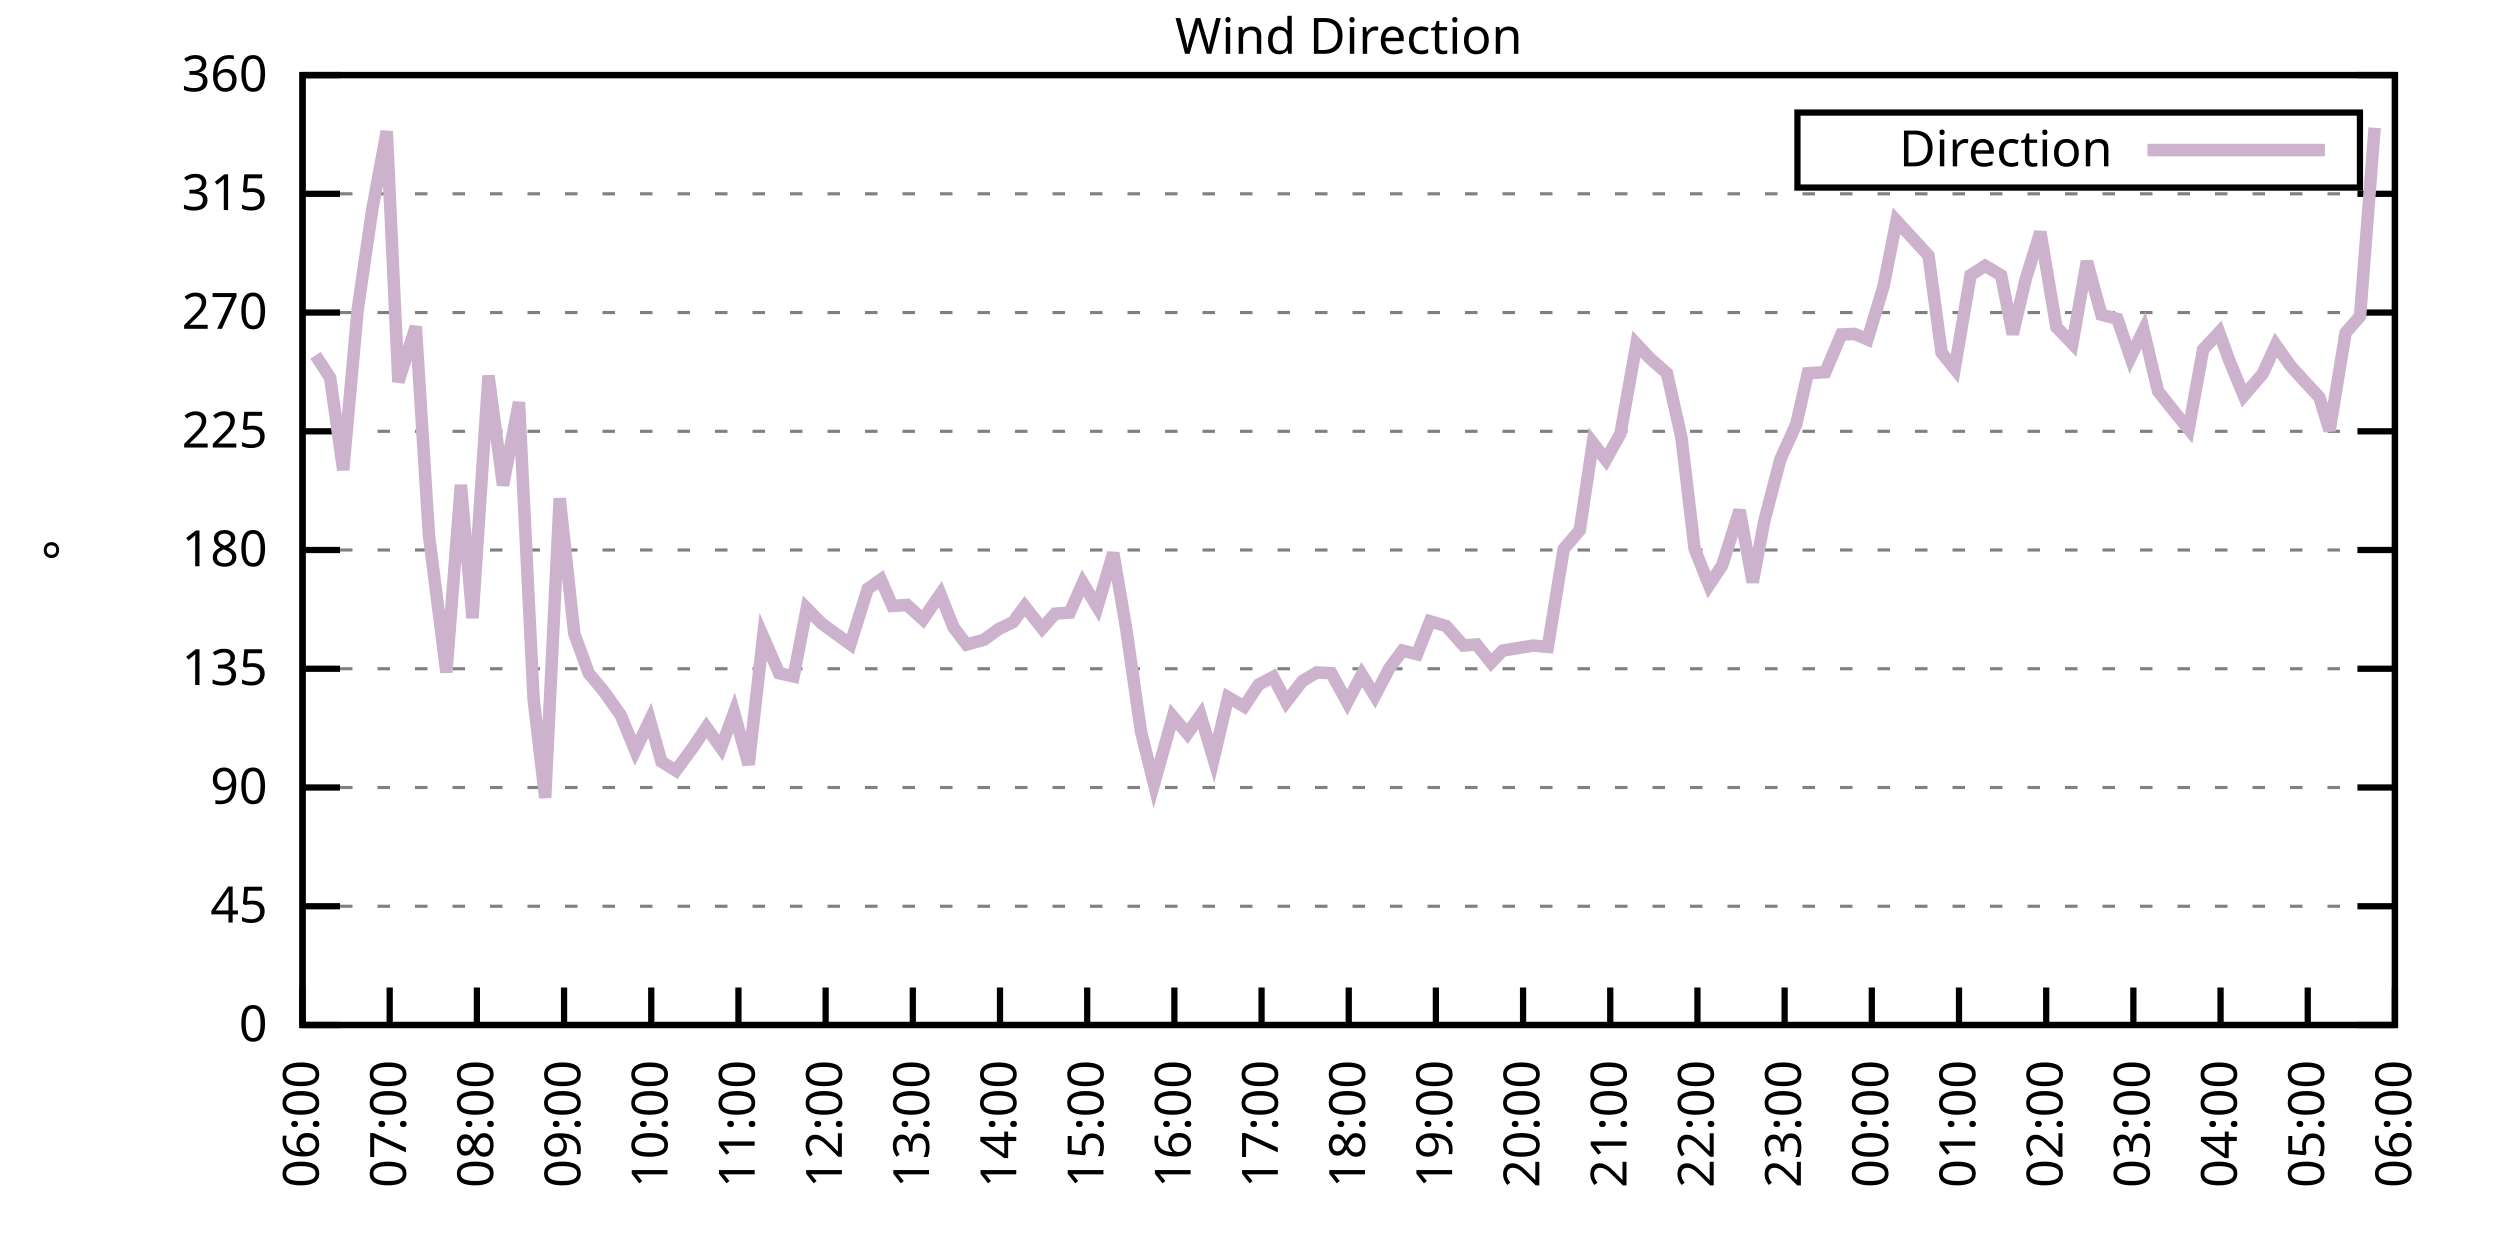
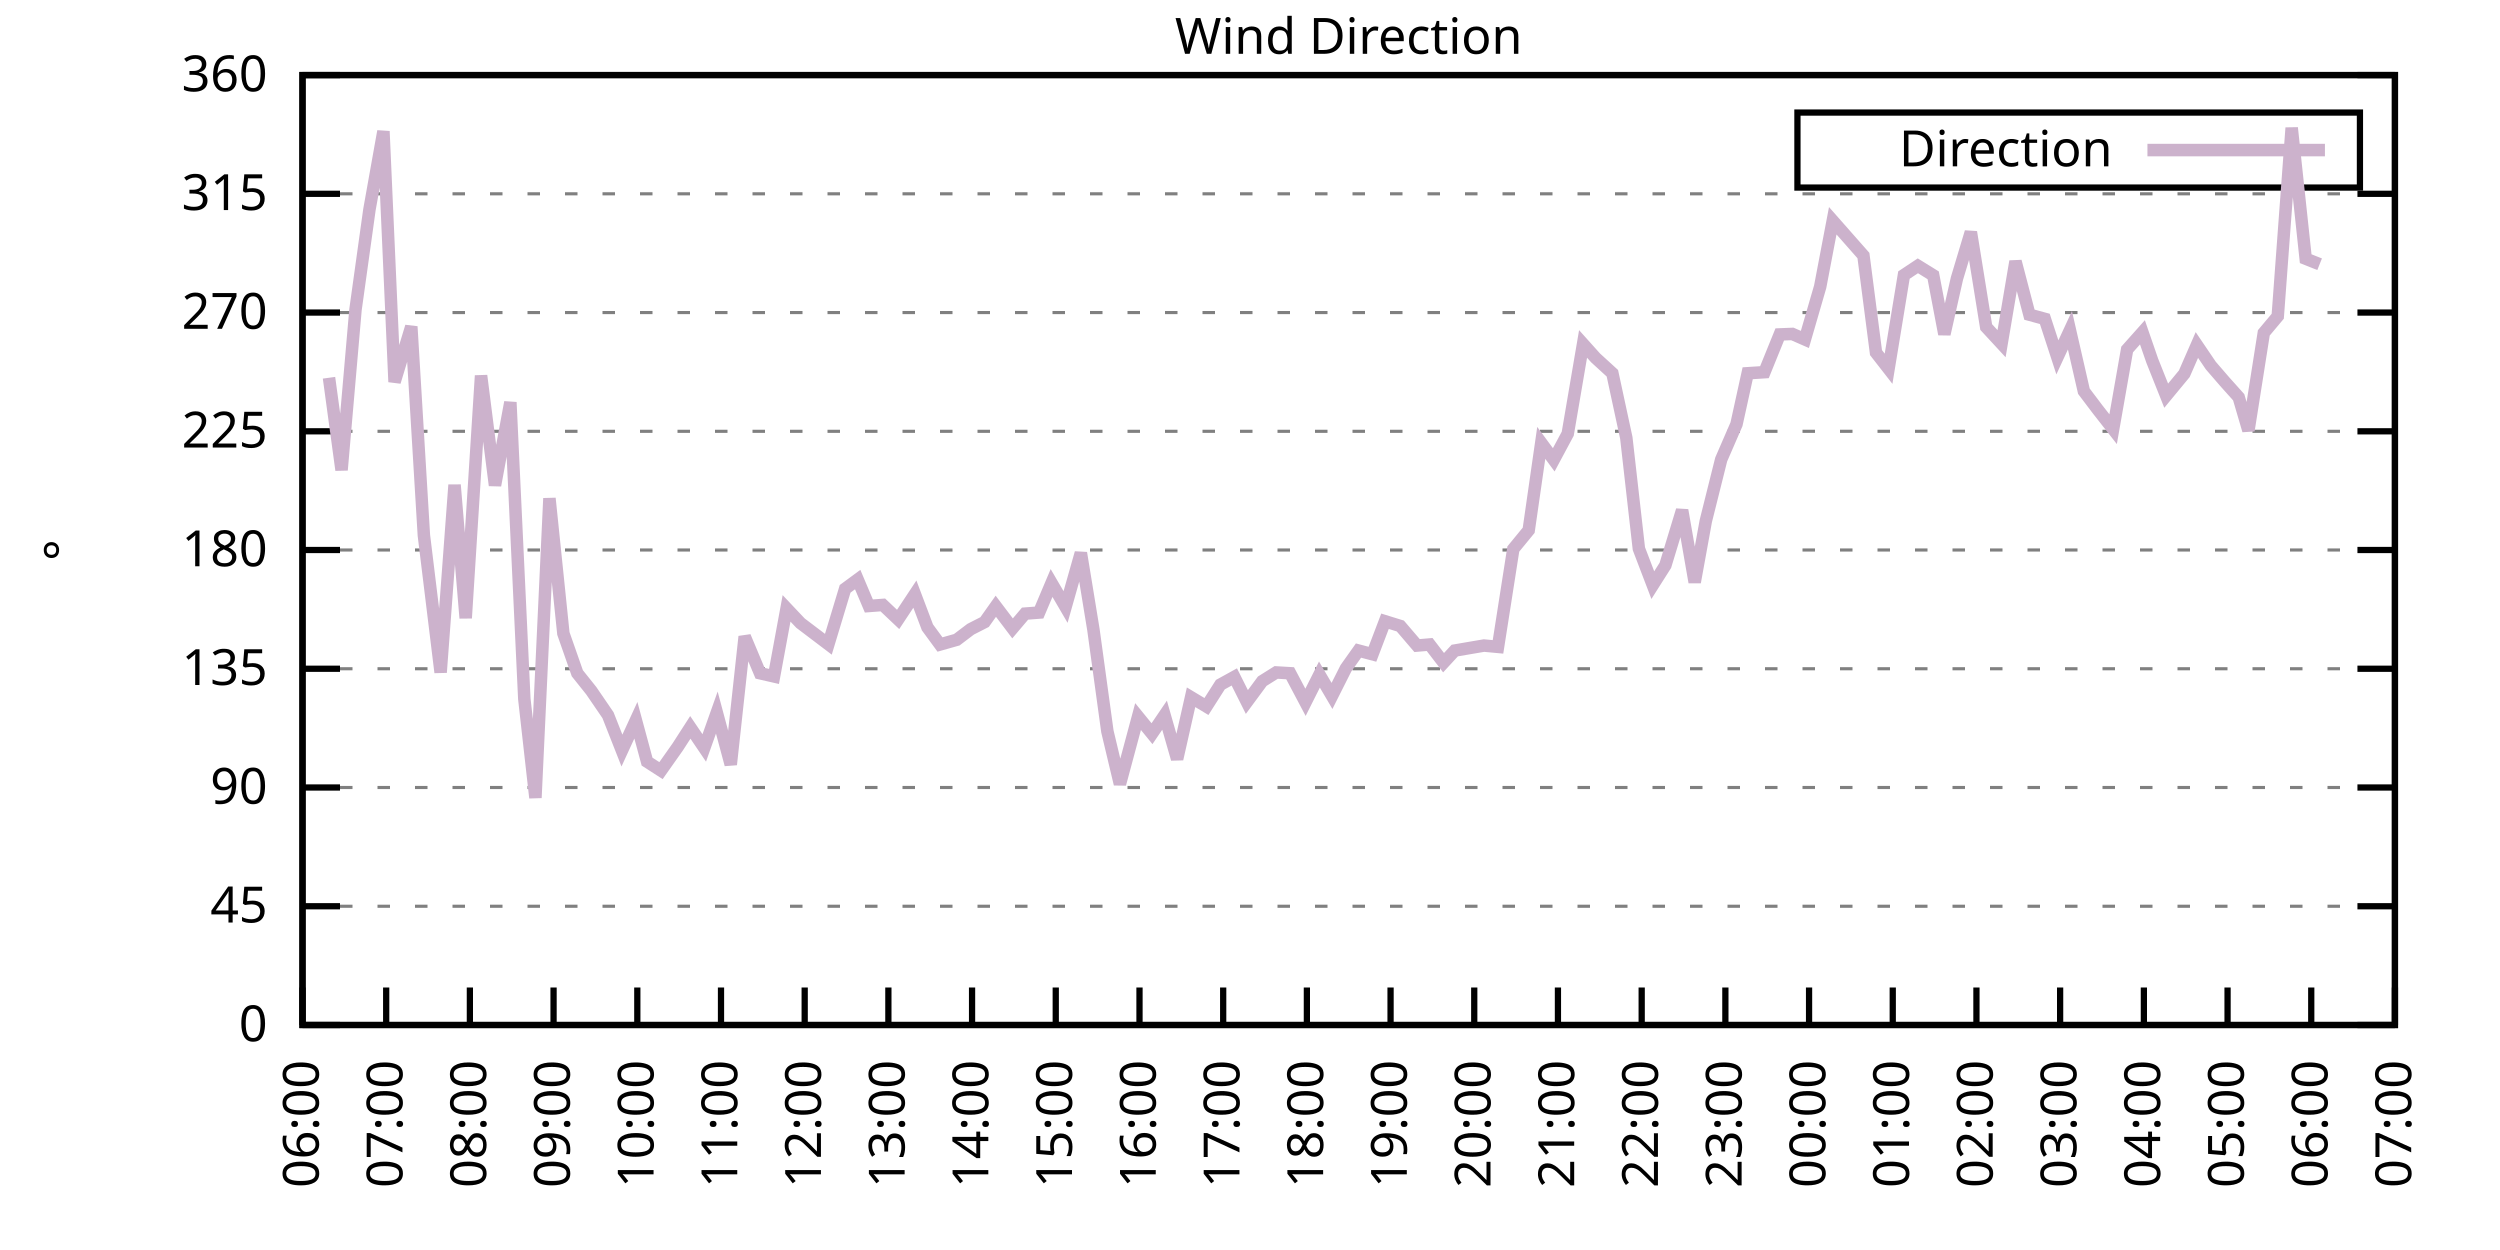
<svg xmlns="http://www.w3.org/2000/svg" xmlns:xlink="http://www.w3.org/1999/xlink" width="400" height="200" viewBox="0 0 400 200">
  <g id="gnuplot_canvas">
    <rect x="0" y="0" width="400" height="200" fill="none" />
    <defs>
      <circle id="gpDot" r="0.5" stroke-width="0.5" stroke="currentColor" />
      <path id="gpPt0" stroke-width="0.333" stroke="currentColor" d="M-1,0 h2 M0,-1 v2" />
      <path id="gpPt1" stroke-width="0.333" stroke="currentColor" d="M-1,-1 L1,1 M1,-1 L-1,1" />
      <path id="gpPt2" stroke-width="0.333" stroke="currentColor" d="M-1,0 L1,0 M0,-1 L0,1 M-1,-1 L1,1 M-1,1 L1,-1" />
      <rect id="gpPt3" stroke-width="0.333" stroke="currentColor" x="-1" y="-1" width="2" height="2" />
      <rect id="gpPt4" stroke-width="0.333" stroke="currentColor" fill="currentColor" x="-1" y="-1" width="2" height="2" />
      <circle id="gpPt5" stroke-width="0.333" stroke="currentColor" cx="0" cy="0" r="1" />
      <use xlink:href="#gpPt5" id="gpPt6" fill="currentColor" stroke="none" />
      <path id="gpPt7" stroke-width="0.333" stroke="currentColor" d="M0,-1.33 L-1.33,0.67 L1.33,0.67 z" />
      <use xlink:href="#gpPt7" id="gpPt8" fill="currentColor" stroke="none" />
      <use xlink:href="#gpPt7" id="gpPt9" stroke="currentColor" transform="rotate(180)" />
      <use xlink:href="#gpPt9" id="gpPt10" fill="currentColor" stroke="none" />
      <use xlink:href="#gpPt3" id="gpPt11" stroke="currentColor" transform="rotate(45)" />
      <use xlink:href="#gpPt11" id="gpPt12" fill="currentColor" stroke="none" />
      <path id="gpPt13" stroke-width="0.333" stroke="currentColor" d="M0,1.330 L1.265,0.411 L0.782,-1.067 L-0.782,-1.076 L-1.265,0.411 z" />
      <use xlink:href="#gpPt13" id="gpPt14" fill="currentColor" stroke="none" />
      <filter id="textbox" filterUnits="objectBoundingBox" x="0" y="0" height="1" width="1">
        <feFlood flood-color="white" flood-opacity="1" result="bgnd" />
        <feComposite in="SourceGraphic" in2="bgnd" operator="atop" />
      </filter>
      <filter id="greybox" filterUnits="objectBoundingBox" x="0" y="0" height="1" width="1">
        <feFlood flood-color="lightgrey" flood-opacity="1" result="grey" />
        <feComposite in="SourceGraphic" in2="grey" operator="atop" />
      </filter>
    </defs>
    <g fill="none" color="white" stroke="currentColor" stroke-width="1.00" stroke-linecap="butt" stroke-linejoin="miter">
</g>
    <g fill="none" color="black" stroke="currentColor" stroke-width="1.00" stroke-linecap="butt" stroke-linejoin="miter">
      <g stroke="none" shape-rendering="crispEdges">
        <polygon fill="rgb(255, 255, 255)" points="48.40,164.00 383.18,164.00 383.18,12.02 48.40,12.02 " />
      </g>
    </g>
    <g fill="none" color="black" stroke="currentColor" stroke-width="1.00" stroke-linecap="butt" stroke-linejoin="miter">
</g>
    <g fill="none" color="black" stroke="black" stroke-width="0.50" stroke-linecap="butt" stroke-linejoin="miter">
</g>
    <g fill="none" color="gray" stroke="currentColor" stroke-width="0.50" stroke-linecap="butt" stroke-linejoin="miter">
      <path stroke="gray" stroke-dasharray="2,4" class="gridline" d="M48.40,164.00 L383.19,164.00  " />
    </g>
    <g fill="none" color="gray" stroke="gray" stroke-width="1.00" stroke-linecap="butt" stroke-linejoin="miter">
</g>
    <g fill="none" color="black" stroke="currentColor" stroke-width="1.00" stroke-linecap="butt" stroke-linejoin="miter">
      <path stroke="black" d="M48.40,164.00 L54.40,164.00 M383.19,164.00 L377.19,164.00  " />
      <g transform="translate(42.80,166.60)" stroke="none" fill="black" font-family="Sans" font-size="8.00" text-anchor="end">
        <text>
          <tspan font-family="Sans"> 0</tspan>
        </text>
      </g>
    </g>
    <g fill="none" color="black" stroke="currentColor" stroke-width="1.00" stroke-linecap="butt" stroke-linejoin="miter">
</g>
    <g fill="none" color="black" stroke="black" stroke-width="0.50" stroke-linecap="butt" stroke-linejoin="miter">
</g>
    <g fill="none" color="gray" stroke="currentColor" stroke-width="0.50" stroke-linecap="butt" stroke-linejoin="miter">
      <path stroke="gray" stroke-dasharray="2,4" class="gridline" d="M48.40,145.00 L383.19,145.00  " />
    </g>
    <g fill="none" color="gray" stroke="gray" stroke-width="1.00" stroke-linecap="butt" stroke-linejoin="miter">
</g>
    <g fill="none" color="black" stroke="currentColor" stroke-width="1.00" stroke-linecap="butt" stroke-linejoin="miter">
      <path stroke="black" d="M48.40,145.00 L54.40,145.00 M383.19,145.00 L377.19,145.00  " />
      <g transform="translate(42.80,147.60)" stroke="none" fill="black" font-family="Sans" font-size="8.00" text-anchor="end">
        <text>
          <tspan font-family="Sans"> 45</tspan>
        </text>
      </g>
    </g>
    <g fill="none" color="black" stroke="currentColor" stroke-width="1.00" stroke-linecap="butt" stroke-linejoin="miter">
</g>
    <g fill="none" color="black" stroke="black" stroke-width="0.50" stroke-linecap="butt" stroke-linejoin="miter">
</g>
    <g fill="none" color="gray" stroke="currentColor" stroke-width="0.50" stroke-linecap="butt" stroke-linejoin="miter">
      <path stroke="gray" stroke-dasharray="2,4" class="gridline" d="M48.40,126.00 L383.19,126.00  " />
    </g>
    <g fill="none" color="gray" stroke="gray" stroke-width="1.00" stroke-linecap="butt" stroke-linejoin="miter">
</g>
    <g fill="none" color="black" stroke="currentColor" stroke-width="1.00" stroke-linecap="butt" stroke-linejoin="miter">
      <path stroke="black" d="M48.40,126.00 L54.40,126.00 M383.19,126.00 L377.19,126.00  " />
      <g transform="translate(42.80,128.60)" stroke="none" fill="black" font-family="Sans" font-size="8.00" text-anchor="end">
        <text>
          <tspan font-family="Sans"> 90</tspan>
        </text>
      </g>
    </g>
    <g fill="none" color="black" stroke="currentColor" stroke-width="1.00" stroke-linecap="butt" stroke-linejoin="miter">
</g>
    <g fill="none" color="black" stroke="black" stroke-width="0.50" stroke-linecap="butt" stroke-linejoin="miter">
</g>
    <g fill="none" color="gray" stroke="currentColor" stroke-width="0.50" stroke-linecap="butt" stroke-linejoin="miter">
      <path stroke="gray" stroke-dasharray="2,4" class="gridline" d="M48.40,107.00 L383.19,107.00  " />
    </g>
    <g fill="none" color="gray" stroke="gray" stroke-width="1.00" stroke-linecap="butt" stroke-linejoin="miter">
</g>
    <g fill="none" color="black" stroke="currentColor" stroke-width="1.00" stroke-linecap="butt" stroke-linejoin="miter">
      <path stroke="black" d="M48.40,107.00 L54.40,107.00 M383.19,107.00 L377.19,107.00  " />
      <g transform="translate(42.80,109.60)" stroke="none" fill="black" font-family="Sans" font-size="8.00" text-anchor="end">
        <text>
          <tspan font-family="Sans"> 135</tspan>
        </text>
      </g>
    </g>
    <g fill="none" color="black" stroke="currentColor" stroke-width="1.00" stroke-linecap="butt" stroke-linejoin="miter">
</g>
    <g fill="none" color="black" stroke="black" stroke-width="0.50" stroke-linecap="butt" stroke-linejoin="miter">
</g>
    <g fill="none" color="gray" stroke="currentColor" stroke-width="0.50" stroke-linecap="butt" stroke-linejoin="miter">
      <path stroke="gray" stroke-dasharray="2,4" class="gridline" d="M48.40,88.00 L383.19,88.00  " />
    </g>
    <g fill="none" color="gray" stroke="gray" stroke-width="1.00" stroke-linecap="butt" stroke-linejoin="miter">
</g>
    <g fill="none" color="black" stroke="currentColor" stroke-width="1.00" stroke-linecap="butt" stroke-linejoin="miter">
      <path stroke="black" d="M48.40,88.00 L54.40,88.00 M383.19,88.00 L377.19,88.00  " />
      <g transform="translate(42.80,90.60)" stroke="none" fill="black" font-family="Sans" font-size="8.00" text-anchor="end">
        <text>
          <tspan font-family="Sans"> 180</tspan>
        </text>
      </g>
    </g>
    <g fill="none" color="black" stroke="currentColor" stroke-width="1.00" stroke-linecap="butt" stroke-linejoin="miter">
</g>
    <g fill="none" color="black" stroke="black" stroke-width="0.50" stroke-linecap="butt" stroke-linejoin="miter">
</g>
    <g fill="none" color="gray" stroke="currentColor" stroke-width="0.50" stroke-linecap="butt" stroke-linejoin="miter">
      <path stroke="gray" stroke-dasharray="2,4" class="gridline" d="M48.40,69.01 L383.19,69.01  " />
    </g>
    <g fill="none" color="gray" stroke="gray" stroke-width="1.00" stroke-linecap="butt" stroke-linejoin="miter">
</g>
    <g fill="none" color="black" stroke="currentColor" stroke-width="1.00" stroke-linecap="butt" stroke-linejoin="miter">
      <path stroke="black" d="M48.40,69.01 L54.40,69.01 M383.19,69.01 L377.19,69.01  " />
      <g transform="translate(42.80,71.61)" stroke="none" fill="black" font-family="Sans" font-size="8.00" text-anchor="end">
        <text>
          <tspan font-family="Sans"> 225</tspan>
        </text>
      </g>
    </g>
    <g fill="none" color="black" stroke="currentColor" stroke-width="1.00" stroke-linecap="butt" stroke-linejoin="miter">
</g>
    <g fill="none" color="black" stroke="black" stroke-width="0.50" stroke-linecap="butt" stroke-linejoin="miter">
</g>
    <g fill="none" color="gray" stroke="currentColor" stroke-width="0.50" stroke-linecap="butt" stroke-linejoin="miter">
      <path stroke="gray" stroke-dasharray="2,4" class="gridline" d="M48.40,50.01 L383.19,50.01  " />
    </g>
    <g fill="none" color="gray" stroke="gray" stroke-width="1.00" stroke-linecap="butt" stroke-linejoin="miter">
</g>
    <g fill="none" color="black" stroke="currentColor" stroke-width="1.00" stroke-linecap="butt" stroke-linejoin="miter">
      <path stroke="black" d="M48.40,50.01 L54.40,50.01 M383.19,50.01 L377.19,50.01  " />
      <g transform="translate(42.80,52.61)" stroke="none" fill="black" font-family="Sans" font-size="8.00" text-anchor="end">
        <text>
          <tspan font-family="Sans"> 270</tspan>
        </text>
      </g>
    </g>
    <g fill="none" color="black" stroke="currentColor" stroke-width="1.00" stroke-linecap="butt" stroke-linejoin="miter">
</g>
    <g fill="none" color="black" stroke="black" stroke-width="0.50" stroke-linecap="butt" stroke-linejoin="miter">
</g>
    <g fill="none" color="gray" stroke="currentColor" stroke-width="0.50" stroke-linecap="butt" stroke-linejoin="miter">
      <path stroke="gray" stroke-dasharray="2,4" class="gridline" d="M48.40,31.01 L383.19,31.01  " />
    </g>
    <g fill="none" color="gray" stroke="gray" stroke-width="1.00" stroke-linecap="butt" stroke-linejoin="miter">
</g>
    <g fill="none" color="black" stroke="currentColor" stroke-width="1.00" stroke-linecap="butt" stroke-linejoin="miter">
      <path stroke="black" d="M48.40,31.01 L54.40,31.01 M383.19,31.01 L377.19,31.01  " />
      <g transform="translate(42.80,33.61)" stroke="none" fill="black" font-family="Sans" font-size="8.00" text-anchor="end">
        <text>
          <tspan font-family="Sans"> 315</tspan>
        </text>
      </g>
    </g>
    <g fill="none" color="black" stroke="currentColor" stroke-width="1.00" stroke-linecap="butt" stroke-linejoin="miter">
</g>
    <g fill="none" color="black" stroke="black" stroke-width="0.50" stroke-linecap="butt" stroke-linejoin="miter">
</g>
    <g fill="none" color="gray" stroke="currentColor" stroke-width="0.50" stroke-linecap="butt" stroke-linejoin="miter">
      <path stroke="gray" stroke-dasharray="2,4" class="gridline" d="M48.40,12.01 L383.19,12.01  " />
    </g>
    <g fill="none" color="gray" stroke="gray" stroke-width="1.00" stroke-linecap="butt" stroke-linejoin="miter">
</g>
    <g fill="none" color="black" stroke="currentColor" stroke-width="1.00" stroke-linecap="butt" stroke-linejoin="miter">
      <path stroke="black" d="M48.40,12.01 L54.40,12.01 M383.19,12.01 L377.19,12.01  " />
      <g transform="translate(42.80,14.61)" stroke="none" fill="black" font-family="Sans" font-size="8.00" text-anchor="end">
        <text>
          <tspan font-family="Sans"> 360</tspan>
        </text>
      </g>
    </g>
    <g fill="none" color="black" stroke="currentColor" stroke-width="1.00" stroke-linecap="butt" stroke-linejoin="miter">
      <path stroke="black" d="M48.40,164.00 L48.40,158.00  " />
      <g transform="translate(51.00,169.60) rotate(270.00)" stroke="none" fill="black" font-family="Sans" font-size="8.00" text-anchor="end">
        <text>
          <tspan font-family="Sans">06:00</tspan>
        </text>
      </g>
    </g>
    <g fill="none" color="black" stroke="currentColor" stroke-width="1.00" stroke-linecap="butt" stroke-linejoin="miter">
-       <path stroke="black" d="M62.35,164.00 L62.35,158.00  " />
-       <g transform="translate(64.95,169.60) rotate(270.00)" stroke="none" fill="black" font-family="Sans" font-size="8.00" text-anchor="end">
+       <path stroke="black" d="M61.79,164.00 L61.79,158.00  " />
+       <g transform="translate(64.39,169.60) rotate(270.00)" stroke="none" fill="black" font-family="Sans" font-size="8.00" text-anchor="end">
        <text>
          <tspan font-family="Sans">07:00</tspan>
        </text>
      </g>
    </g>
    <g fill="none" color="black" stroke="currentColor" stroke-width="1.00" stroke-linecap="butt" stroke-linejoin="miter">
-       <path stroke="black" d="M76.30,164.00 L76.30,158.00  " />
-       <g transform="translate(78.90,169.60) rotate(270.00)" stroke="none" fill="black" font-family="Sans" font-size="8.00" text-anchor="end">
+       <path stroke="black" d="M75.18,164.00 L75.18,158.00  " />
+       <g transform="translate(77.78,169.60) rotate(270.00)" stroke="none" fill="black" font-family="Sans" font-size="8.00" text-anchor="end">
        <text>
          <tspan font-family="Sans">08:00</tspan>
        </text>
      </g>
    </g>
    <g fill="none" color="black" stroke="currentColor" stroke-width="1.00" stroke-linecap="butt" stroke-linejoin="miter">
-       <path stroke="black" d="M90.25,164.00 L90.25,158.00  " />
-       <g transform="translate(92.85,169.60) rotate(270.00)" stroke="none" fill="black" font-family="Sans" font-size="8.00" text-anchor="end">
+       <path stroke="black" d="M88.57,164.00 L88.57,158.00  " />
+       <g transform="translate(91.17,169.60) rotate(270.00)" stroke="none" fill="black" font-family="Sans" font-size="8.00" text-anchor="end">
        <text>
          <tspan font-family="Sans">09:00</tspan>
        </text>
      </g>
    </g>
    <g fill="none" color="black" stroke="currentColor" stroke-width="1.00" stroke-linecap="butt" stroke-linejoin="miter">
-       <path stroke="black" d="M104.20,164.00 L104.20,158.00  " />
-       <g transform="translate(106.80,169.60) rotate(270.00)" stroke="none" fill="black" font-family="Sans" font-size="8.00" text-anchor="end">
+       <path stroke="black" d="M101.97,164.00 L101.97,158.00  " />
+       <g transform="translate(104.57,169.60) rotate(270.00)" stroke="none" fill="black" font-family="Sans" font-size="8.00" text-anchor="end">
        <text>
          <tspan font-family="Sans">10:00</tspan>
        </text>
      </g>
    </g>
    <g fill="none" color="black" stroke="currentColor" stroke-width="1.00" stroke-linecap="butt" stroke-linejoin="miter">
-       <path stroke="black" d="M118.15,164.00 L118.15,158.00  " />
-       <g transform="translate(120.75,169.60) rotate(270.00)" stroke="none" fill="black" font-family="Sans" font-size="8.00" text-anchor="end">
+       <path stroke="black" d="M115.36,164.00 L115.36,158.00  " />
+       <g transform="translate(117.96,169.60) rotate(270.00)" stroke="none" fill="black" font-family="Sans" font-size="8.00" text-anchor="end">
        <text>
          <tspan font-family="Sans">11:00</tspan>
        </text>
      </g>
    </g>
    <g fill="none" color="black" stroke="currentColor" stroke-width="1.00" stroke-linecap="butt" stroke-linejoin="miter">
-       <path stroke="black" d="M132.10,164.00 L132.10,158.00  " />
-       <g transform="translate(134.70,169.60) rotate(270.00)" stroke="none" fill="black" font-family="Sans" font-size="8.00" text-anchor="end">
+       <path stroke="black" d="M128.75,164.00 L128.75,158.00  " />
+       <g transform="translate(131.35,169.60) rotate(270.00)" stroke="none" fill="black" font-family="Sans" font-size="8.00" text-anchor="end">
        <text>
          <tspan font-family="Sans">12:00</tspan>
        </text>
      </g>
    </g>
    <g fill="none" color="black" stroke="currentColor" stroke-width="1.00" stroke-linecap="butt" stroke-linejoin="miter">
-       <path stroke="black" d="M146.05,164.00 L146.05,158.00  " />
-       <g transform="translate(148.65,169.60) rotate(270.00)" stroke="none" fill="black" font-family="Sans" font-size="8.00" text-anchor="end">
+       <path stroke="black" d="M142.14,164.00 L142.14,158.00  " />
+       <g transform="translate(144.74,169.60) rotate(270.00)" stroke="none" fill="black" font-family="Sans" font-size="8.00" text-anchor="end">
        <text>
          <tspan font-family="Sans">13:00</tspan>
        </text>
      </g>
    </g>
    <g fill="none" color="black" stroke="currentColor" stroke-width="1.00" stroke-linecap="butt" stroke-linejoin="miter">
-       <path stroke="black" d="M160.00,164.00 L160.00,158.00  " />
-       <g transform="translate(162.60,169.60) rotate(270.00)" stroke="none" fill="black" font-family="Sans" font-size="8.00" text-anchor="end">
+       <path stroke="black" d="M155.53,164.00 L155.53,158.00  " />
+       <g transform="translate(158.13,169.60) rotate(270.00)" stroke="none" fill="black" font-family="Sans" font-size="8.00" text-anchor="end">
        <text>
          <tspan font-family="Sans">14:00</tspan>
        </text>
      </g>
    </g>
    <g fill="none" color="black" stroke="currentColor" stroke-width="1.00" stroke-linecap="butt" stroke-linejoin="miter">
-       <path stroke="black" d="M173.95,164.00 L173.95,158.00  " />
-       <g transform="translate(176.55,169.60) rotate(270.00)" stroke="none" fill="black" font-family="Sans" font-size="8.00" text-anchor="end">
+       <path stroke="black" d="M168.92,164.00 L168.92,158.00  " />
+       <g transform="translate(171.52,169.60) rotate(270.00)" stroke="none" fill="black" font-family="Sans" font-size="8.00" text-anchor="end">
        <text>
          <tspan font-family="Sans">15:00</tspan>
        </text>
      </g>
    </g>
    <g fill="none" color="black" stroke="currentColor" stroke-width="1.00" stroke-linecap="butt" stroke-linejoin="miter">
-       <path stroke="black" d="M187.90,164.00 L187.90,158.00  " />
-       <g transform="translate(190.50,169.60) rotate(270.00)" stroke="none" fill="black" font-family="Sans" font-size="8.00" text-anchor="end">
+       <path stroke="black" d="M182.32,164.00 L182.32,158.00  " />
+       <g transform="translate(184.92,169.60) rotate(270.00)" stroke="none" fill="black" font-family="Sans" font-size="8.00" text-anchor="end">
        <text>
          <tspan font-family="Sans">16:00</tspan>
        </text>
      </g>
    </g>
    <g fill="none" color="black" stroke="currentColor" stroke-width="1.00" stroke-linecap="butt" stroke-linejoin="miter">
-       <path stroke="black" d="M201.85,164.00 L201.85,158.00  " />
-       <g transform="translate(204.45,169.60) rotate(270.00)" stroke="none" fill="black" font-family="Sans" font-size="8.00" text-anchor="end">
+       <path stroke="black" d="M195.71,164.00 L195.71,158.00  " />
+       <g transform="translate(198.31,169.60) rotate(270.00)" stroke="none" fill="black" font-family="Sans" font-size="8.00" text-anchor="end">
        <text>
          <tspan font-family="Sans">17:00</tspan>
        </text>
      </g>
    </g>
    <g fill="none" color="black" stroke="currentColor" stroke-width="1.00" stroke-linecap="butt" stroke-linejoin="miter">
-       <path stroke="black" d="M215.80,164.00 L215.80,158.00  " />
-       <g transform="translate(218.40,169.60) rotate(270.00)" stroke="none" fill="black" font-family="Sans" font-size="8.00" text-anchor="end">
+       <path stroke="black" d="M209.10,164.00 L209.10,158.00  " />
+       <g transform="translate(211.70,169.60) rotate(270.00)" stroke="none" fill="black" font-family="Sans" font-size="8.00" text-anchor="end">
        <text>
          <tspan font-family="Sans">18:00</tspan>
        </text>
      </g>
    </g>
    <g fill="none" color="black" stroke="currentColor" stroke-width="1.00" stroke-linecap="butt" stroke-linejoin="miter">
-       <path stroke="black" d="M229.74,164.00 L229.74,158.00  " />
-       <g transform="translate(232.34,169.60) rotate(270.00)" stroke="none" fill="black" font-family="Sans" font-size="8.00" text-anchor="end">
+       <path stroke="black" d="M222.49,164.00 L222.49,158.00  " />
+       <g transform="translate(225.09,169.60) rotate(270.00)" stroke="none" fill="black" font-family="Sans" font-size="8.00" text-anchor="end">
        <text>
          <tspan font-family="Sans">19:00</tspan>
        </text>
      </g>
    </g>
    <g fill="none" color="black" stroke="currentColor" stroke-width="1.00" stroke-linecap="butt" stroke-linejoin="miter">
-       <path stroke="black" d="M243.69,164.00 L243.69,158.00  " />
-       <g transform="translate(246.29,169.60) rotate(270.00)" stroke="none" fill="black" font-family="Sans" font-size="8.00" text-anchor="end">
+       <path stroke="black" d="M235.88,164.00 L235.88,158.00  " />
+       <g transform="translate(238.48,169.60) rotate(270.00)" stroke="none" fill="black" font-family="Sans" font-size="8.00" text-anchor="end">
        <text>
          <tspan font-family="Sans">20:00</tspan>
        </text>
      </g>
    </g>
    <g fill="none" color="black" stroke="currentColor" stroke-width="1.00" stroke-linecap="butt" stroke-linejoin="miter">
-       <path stroke="black" d="M257.64,164.00 L257.64,158.00  " />
-       <g transform="translate(260.24,169.60) rotate(270.00)" stroke="none" fill="black" font-family="Sans" font-size="8.00" text-anchor="end">
+       <path stroke="black" d="M249.27,164.00 L249.27,158.00  " />
+       <g transform="translate(251.87,169.60) rotate(270.00)" stroke="none" fill="black" font-family="Sans" font-size="8.00" text-anchor="end">
        <text>
          <tspan font-family="Sans">21:00</tspan>
        </text>
      </g>
    </g>
    <g fill="none" color="black" stroke="currentColor" stroke-width="1.00" stroke-linecap="butt" stroke-linejoin="miter">
-       <path stroke="black" d="M271.59,164.00 L271.59,158.00  " />
-       <g transform="translate(274.19,169.60) rotate(270.00)" stroke="none" fill="black" font-family="Sans" font-size="8.00" text-anchor="end">
+       <path stroke="black" d="M262.67,164.00 L262.67,158.00  " />
+       <g transform="translate(265.27,169.60) rotate(270.00)" stroke="none" fill="black" font-family="Sans" font-size="8.00" text-anchor="end">
        <text>
          <tspan font-family="Sans">22:00</tspan>
        </text>
      </g>
    </g>
    <g fill="none" color="black" stroke="currentColor" stroke-width="1.00" stroke-linecap="butt" stroke-linejoin="miter">
-       <path stroke="black" d="M285.54,164.00 L285.54,158.00  " />
-       <g transform="translate(288.14,169.60) rotate(270.00)" stroke="none" fill="black" font-family="Sans" font-size="8.00" text-anchor="end">
+       <path stroke="black" d="M276.06,164.00 L276.06,158.00  " />
+       <g transform="translate(278.66,169.60) rotate(270.00)" stroke="none" fill="black" font-family="Sans" font-size="8.00" text-anchor="end">
        <text>
          <tspan font-family="Sans">23:00</tspan>
        </text>
      </g>
    </g>
    <g fill="none" color="black" stroke="currentColor" stroke-width="1.00" stroke-linecap="butt" stroke-linejoin="miter">
-       <path stroke="black" d="M299.49,164.00 L299.49,158.00  " />
-       <g transform="translate(302.09,169.60) rotate(270.00)" stroke="none" fill="black" font-family="Sans" font-size="8.00" text-anchor="end">
+       <path stroke="black" d="M289.45,164.00 L289.45,158.00  " />
+       <g transform="translate(292.05,169.60) rotate(270.00)" stroke="none" fill="black" font-family="Sans" font-size="8.00" text-anchor="end">
        <text>
          <tspan font-family="Sans">00:00</tspan>
        </text>
      </g>
    </g>
    <g fill="none" color="black" stroke="currentColor" stroke-width="1.00" stroke-linecap="butt" stroke-linejoin="miter">
-       <path stroke="black" d="M313.44,164.00 L313.44,158.00  " />
-       <g transform="translate(316.04,169.60) rotate(270.00)" stroke="none" fill="black" font-family="Sans" font-size="8.00" text-anchor="end">
+       <path stroke="black" d="M302.84,164.00 L302.84,158.00  " />
+       <g transform="translate(305.44,169.60) rotate(270.00)" stroke="none" fill="black" font-family="Sans" font-size="8.00" text-anchor="end">
        <text>
          <tspan font-family="Sans">01:00</tspan>
        </text>
      </g>
    </g>
    <g fill="none" color="black" stroke="currentColor" stroke-width="1.00" stroke-linecap="butt" stroke-linejoin="miter">
-       <path stroke="black" d="M327.39,164.00 L327.39,158.00  " />
-       <g transform="translate(329.99,169.60) rotate(270.00)" stroke="none" fill="black" font-family="Sans" font-size="8.00" text-anchor="end">
+       <path stroke="black" d="M316.23,164.00 L316.23,158.00  " />
+       <g transform="translate(318.83,169.60) rotate(270.00)" stroke="none" fill="black" font-family="Sans" font-size="8.00" text-anchor="end">
        <text>
          <tspan font-family="Sans">02:00</tspan>
        </text>
      </g>
    </g>
    <g fill="none" color="black" stroke="currentColor" stroke-width="1.00" stroke-linecap="butt" stroke-linejoin="miter">
-       <path stroke="black" d="M341.34,164.00 L341.34,158.00  " />
-       <g transform="translate(343.94,169.60) rotate(270.00)" stroke="none" fill="black" font-family="Sans" font-size="8.00" text-anchor="end">
+       <path stroke="black" d="M329.62,164.00 L329.62,158.00  " />
+       <g transform="translate(332.22,169.60) rotate(270.00)" stroke="none" fill="black" font-family="Sans" font-size="8.00" text-anchor="end">
        <text>
          <tspan font-family="Sans">03:00</tspan>
        </text>
      </g>
    </g>
    <g fill="none" color="black" stroke="currentColor" stroke-width="1.00" stroke-linecap="butt" stroke-linejoin="miter">
-       <path stroke="black" d="M355.29,164.00 L355.29,158.00  " />
-       <g transform="translate(357.89,169.60) rotate(270.00)" stroke="none" fill="black" font-family="Sans" font-size="8.00" text-anchor="end">
+       <path stroke="black" d="M343.02,164.00 L343.02,158.00  " />
+       <g transform="translate(345.62,169.60) rotate(270.00)" stroke="none" fill="black" font-family="Sans" font-size="8.00" text-anchor="end">
        <text>
          <tspan font-family="Sans">04:00</tspan>
        </text>
      </g>
    </g>
    <g fill="none" color="black" stroke="currentColor" stroke-width="1.00" stroke-linecap="butt" stroke-linejoin="miter">
-       <path stroke="black" d="M369.24,164.00 L369.24,158.00  " />
-       <g transform="translate(371.84,169.60) rotate(270.00)" stroke="none" fill="black" font-family="Sans" font-size="8.00" text-anchor="end">
+       <path stroke="black" d="M356.41,164.00 L356.41,158.00  " />
+       <g transform="translate(359.01,169.60) rotate(270.00)" stroke="none" fill="black" font-family="Sans" font-size="8.00" text-anchor="end">
        <text>
          <tspan font-family="Sans">05:00</tspan>
+         </text>
+       </g>
+     </g>
+     <g fill="none" color="black" stroke="currentColor" stroke-width="1.00" stroke-linecap="butt" stroke-linejoin="miter">
+       <path stroke="black" d="M369.80,164.00 L369.80,158.00  " />
+       <g transform="translate(372.40,169.60) rotate(270.00)" stroke="none" fill="black" font-family="Sans" font-size="8.00" text-anchor="end">
+         <text>
+           <tspan font-family="Sans">06:00</tspan>
        </text>
      </g>
    </g>
    <g fill="none" color="black" stroke="currentColor" stroke-width="1.00" stroke-linecap="butt" stroke-linejoin="miter">
      <path stroke="black" d="M383.19,164.00 L383.19,158.00  " />
      <g transform="translate(385.79,169.60) rotate(270.00)" stroke="none" fill="black" font-family="Sans" font-size="8.00" text-anchor="end">
        <text>
-           <tspan font-family="Sans">06:00</tspan>
+           <tspan font-family="Sans">07:00</tspan>
        </text>
      </g>
    </g>
    <g fill="none" color="black" stroke="currentColor" stroke-width="1.00" stroke-linecap="butt" stroke-linejoin="miter">
</g>
    <g fill="none" color="black" stroke="currentColor" stroke-width="1.00" stroke-linecap="butt" stroke-linejoin="miter">
      <path stroke="black" d="M48.40,12.01 L48.40,164.00 L383.19,164.00 L383.19,12.01 L48.40,12.01 Z  " />
    </g>
    <g fill="none" color="black" stroke="currentColor" stroke-width="1.00" stroke-linecap="butt" stroke-linejoin="miter">
</g>
    <g fill="none" color="black" stroke="currentColor" stroke-width="1.00" stroke-linecap="butt" stroke-linejoin="miter">
      <path stroke="black" d="M287.59,30.01 L287.59,18.01 L377.59,18.01 L377.59,30.01 L287.59,30.01 Z  " />
    </g>
    <g id="Wind_direction_plot_1">
      <g fill="none" color="white" stroke="black" stroke-width="2.00" stroke-linecap="butt" stroke-linejoin="miter">
</g>
      <g fill="none" color="black" stroke="currentColor" stroke-width="2.00" stroke-linecap="butt" stroke-linejoin="miter">
        <g transform="translate(337.99,26.61)" stroke="none" fill="black" font-family="Sans" font-size="8.00" text-anchor="end">
          <text>
            <tspan font-family="Sans">Direction</tspan>
          </text>
        </g>
      </g>
      <g fill="none" color="black" stroke="currentColor" stroke-width="2.00" stroke-linecap="butt" stroke-linejoin="miter">
-         <path stroke="rgb(204, 178, 204)" d="M343.59,24.01 L371.99,24.01 M50.49,56.85 L52.82,60.44 L54.91,75.21 L57.23,49.54 L59.56,33.54 L61.88,21.00   L63.74,61.11 L66.53,52.25 L68.63,85.64 L71.42,107.59 L73.74,77.58 L75.60,98.90 L78.16,60.10 L80.48,77.66   L83.04,64.36 L85.37,111.82 L87.23,127.65 L89.55,79.73 L91.88,101.35 L94.20,107.72 L96.53,110.51 L99.32,114.43   L101.64,120.09 L103.97,115.24 L105.83,121.86 L108.15,123.30 L110.94,119.50 L113.03,116.38 L115.36,119.67 L117.45,114.01   L119.78,122.33 L122.10,101.85 L124.66,107.72 L126.98,108.23 L129.08,97.34 L131.40,99.70 L133.72,101.39 L136.05,103.08   L138.84,94.21 L140.93,92.73 L142.79,96.96 L145.12,96.79 L147.67,99.11 L150.46,95.06 L152.56,100.38 L154.65,103.12   L157.44,102.36 L159.76,100.67 L162.09,99.53 L163.95,97.00 L166.74,100.54 L168.83,98.18 L171.16,98.01 L173.25,93.28   L175.57,97.12 L178.13,88.47 L180.22,100.76 L182.55,117.01 L184.64,125.45 L187.66,114.65 L189.99,117.39 L192.08,114.43   L194.17,121.44 L196.50,111.56 L199.06,113.04 L201.38,109.54 L203.71,108.31 L205.80,112.32 L208.36,108.99 L210.68,107.59   L213.01,107.72 L215.56,112.37 L217.89,107.93 L219.98,111.35 L222.30,106.92 L224.40,104.09 L226.72,104.68 L228.81,99.40   L231.37,100.16 L234.16,103.29 L236.25,103.12 L238.58,106.03 L240.44,104.09 L243.00,103.67 L245.32,103.29 L247.65,103.50   L250.20,87.84 L252.76,84.84 L254.85,70.86 L256.95,73.57 L259.27,69.39 L261.83,55.03 L263.92,57.27 L266.71,59.72   L269.04,70.06 L271.13,87.79 L273.45,93.62 L275.55,90.45 L278.34,81.63 L280.43,93.16 L282.29,83.36 L284.85,73.52   L287.40,67.87 L289.26,59.72 L292.05,59.55 L294.61,53.51 L296.70,53.43 L298.80,54.31 L301.35,45.87 L303.44,35.32   L308.56,40.89 L310.65,56.42 L312.74,59.00 L315.30,44.01 L317.63,42.53 L320.18,44.05 L322.04,53.47 L324.14,44.56   L326.46,37.13 L329.02,52.33 L331.58,54.99 L333.90,41.82 L336.23,50.35 L338.78,51.02 L340.88,57.18 L342.97,52.84   L345.29,62.59 L347.62,65.54 L350.18,68.67 L352.50,55.92 L355.06,53.17 L356.69,57.69 L359.01,63.31 L362.03,59.80   L364.13,55.20 L366.45,58.49 L368.78,61.07 L371.10,63.56 L372.73,68.88 L375.29,53.26 L377.61,50.60 L379.94,20.45    " />
+         <path stroke="rgb(204, 178, 204)" d="M343.59,24.01 L371.99,24.01 M52.64,60.44 L54.65,75.21 L56.88,49.54 L59.11,33.54 L61.35,21.00 L63.13,61.11   L65.81,52.25 L67.82,85.64 L70.50,107.59 L72.73,77.58 L74.51,98.90 L76.97,60.10 L79.20,77.66 L81.66,64.36   L83.89,111.82 L85.67,127.65 L87.91,79.73 L90.14,101.35 L92.37,107.72 L94.60,110.51 L97.28,114.43 L99.51,120.09   L101.74,115.24 L103.53,121.86 L105.76,123.30 L108.44,119.50 L110.45,116.38 L112.68,119.67 L114.69,114.01 L116.92,122.33   L119.15,101.85 L121.61,107.72 L123.84,108.23 L125.85,97.34 L128.08,99.70 L130.31,101.39 L132.54,103.08 L135.22,94.21   L137.23,92.73 L139.02,96.96 L141.25,96.79 L143.70,99.11 L146.38,95.06 L148.39,100.38 L150.40,103.12 L153.08,102.36   L155.31,100.67 L157.54,99.53 L159.33,97.00 L162.01,100.54 L164.01,98.18 L166.25,98.01 L168.25,93.28 L170.49,97.12   L172.94,88.47 L174.95,100.76 L177.18,117.01 L179.19,125.45 L182.09,114.65 L184.32,117.39 L186.33,114.43 L188.34,121.44   L190.57,111.56 L193.03,113.04 L195.26,109.54 L197.49,108.31 L199.50,112.32 L201.96,108.99 L204.19,107.59 L206.42,107.72   L208.88,112.37 L211.11,107.93 L213.12,111.35 L215.35,106.92 L217.36,104.09 L219.59,104.68 L221.60,99.40 L224.05,100.16   L226.73,103.29 L228.74,103.12 L230.97,106.03 L232.76,104.09 L235.21,103.67 L237.44,103.29 L239.68,103.50 L242.13,87.84   L244.59,84.84 L246.60,70.86 L248.60,73.57 L250.84,69.39 L253.29,55.03 L255.30,57.27 L257.98,59.72 L260.21,70.06   L262.22,87.79 L264.45,93.62 L266.46,90.45 L269.14,81.63 L271.15,93.16 L272.93,83.36 L275.39,73.52 L277.84,67.87   L279.63,59.72 L282.31,59.55 L284.76,53.51 L286.77,53.43 L288.78,54.31 L291.23,45.87 L293.24,35.32 L298.15,40.89   L300.16,56.42 L302.17,59.00 L304.63,44.01 L306.86,42.53 L309.31,44.05 L311.10,53.47 L313.11,44.56 L315.34,37.13   L317.79,52.33 L320.25,54.99 L322.48,41.82 L324.71,50.35 L327.17,51.02 L329.18,57.18 L331.19,52.84 L333.42,62.59   L335.65,65.54 L338.10,68.67 L340.34,55.92 L342.79,53.17 L344.35,57.69 L346.59,63.31 L349.49,59.80 L351.50,55.20   L353.73,58.49 L355.96,61.07 L358.19,63.56 L359.75,68.88 L362.21,53.26 L364.44,50.60 L366.67,20.45 L368.91,41.39   L371.14,42.28  " />
      </g>
    </g>
    <g fill="none" color="black" stroke="currentColor" stroke-width="2.00" stroke-linecap="butt" stroke-linejoin="miter">
</g>
    <g fill="none" color="black" stroke="black" stroke-width="1.00" stroke-linecap="butt" stroke-linejoin="miter">
</g>
    <g fill="none" color="black" stroke="currentColor" stroke-width="1.00" stroke-linecap="butt" stroke-linejoin="miter">
      <path stroke="black" d="M48.40,12.01 L48.40,164.00 L383.19,164.00 L383.19,12.01 L48.40,12.01 Z  " />
      <g transform="translate(12.80,88.01) rotate(270.00)" stroke="none" fill="black" font-family="Sans" font-size="8.00" text-anchor="middle">
        <text>
          <tspan font-family="Sans">°</tspan>
        </text>
      </g>
    </g>
    <g fill="none" color="black" stroke="currentColor" stroke-width="1.00" stroke-linecap="butt" stroke-linejoin="miter">
</g>
    <g fill="none" color="black" stroke="currentColor" stroke-width="1.00" stroke-linecap="butt" stroke-linejoin="miter">
      <g transform="translate(215.79,8.61)" stroke="none" fill="black" font-family="Sans" font-size="8.00" text-anchor="middle">
        <text>
          <tspan font-family="Sans">Wind Direction</tspan>
        </text>
      </g>
    </g>
    <g fill="none" color="black" stroke="currentColor" stroke-width="1.00" stroke-linecap="butt" stroke-linejoin="miter">
</g>
  </g>
</svg>
